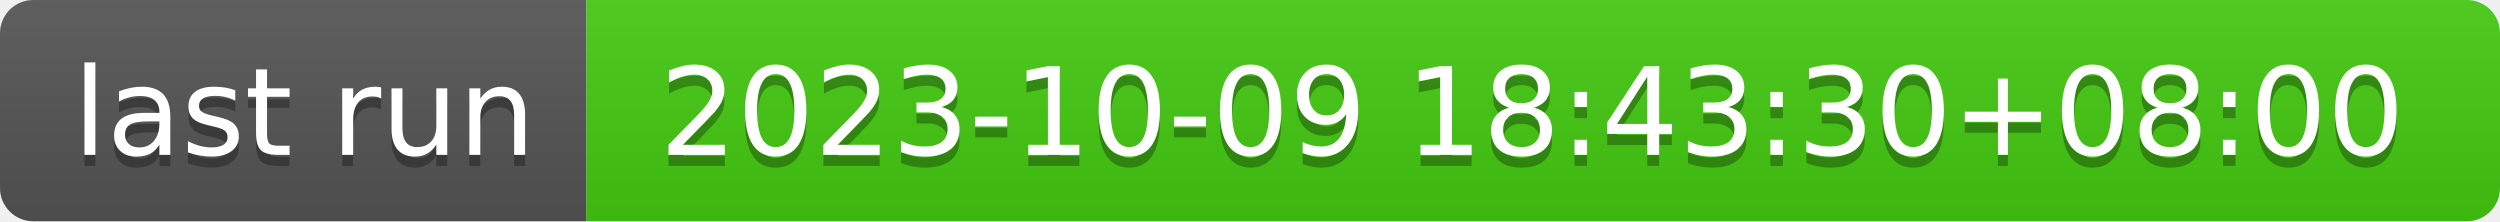
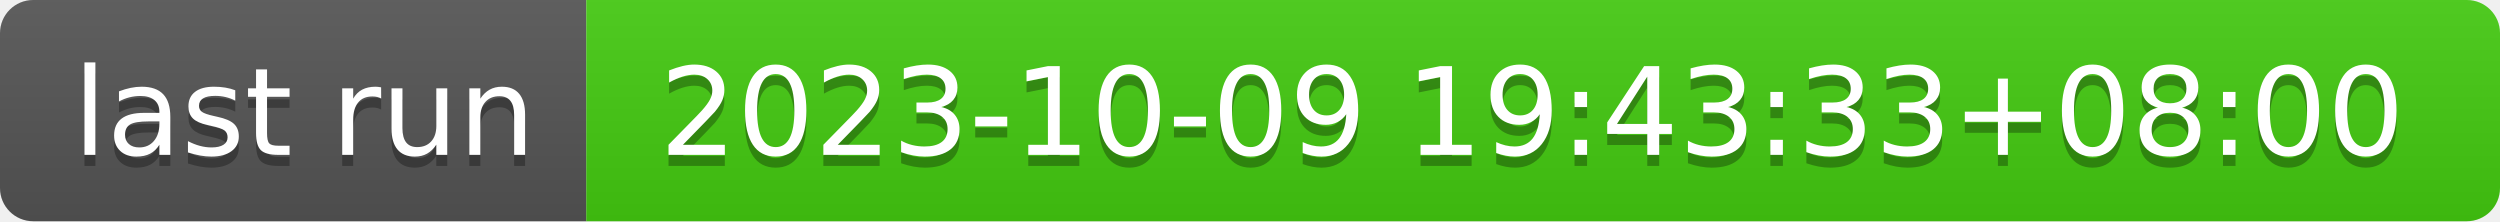
- <svg xmlns="http://www.w3.org/2000/svg" width="226" height="20" role="img" aria-label="last run: 2023-10-09 18:43:30+08:00">
+ <svg xmlns="http://www.w3.org/2000/svg" width="226" height="20" role="img" aria-label="last run: 2023-10-09 19:43:33+08:00">
  <linearGradient id="s" x2="0" y2="100%">
    <stop offset="0" stop-color="#bbb" stop-opacity=".1" />
    <stop offset="1" stop-opacity=".1" />
  </linearGradient>
  <clipPath id="r">
    <rect width="226" height="20" rx="3" fill="#fff" />
  </clipPath>
  <g clip-path="url(#r)">
    <rect width="53" height="20" fill="#555" />
    <rect x="53" width="173" height="20" fill="#4c1" />
    <rect width="226" height="20" fill="url(#s)" />
  </g>
  <g fill="#fff" text-anchor="middle" font-family="Verdana,Geneva,DejaVu Sans,sans-serif" text-rendering="geometricPrecision" font-size="110">
    <text aria-hidden="true" x="275" y="150" fill="#010101" fill-opacity=".3" transform="scale(.1)" textLength="430">last run</text>
    <text x="275" y="140" transform="scale(.1)" fill="#fff" textLength="430">last run</text>
-     <text aria-hidden="true" x="1385" y="150" fill="#010101" fill-opacity=".3" transform="scale(.1)" textLength="1630">2023-10-09 18:43:30+08:00</text>
-     <text x="1385" y="140" transform="scale(.1)" fill="#fff" textLength="1630">2023-10-09 18:43:30+08:00</text>
+     <text aria-hidden="true" x="1385" y="150" fill="#010101" fill-opacity=".3" transform="scale(.1)" textLength="1630">2023-10-09 19:43:33+08:00</text>
+     <text x="1385" y="140" transform="scale(.1)" fill="#fff" textLength="1630">2023-10-09 19:43:33+08:00</text>
  </g>
</svg>
